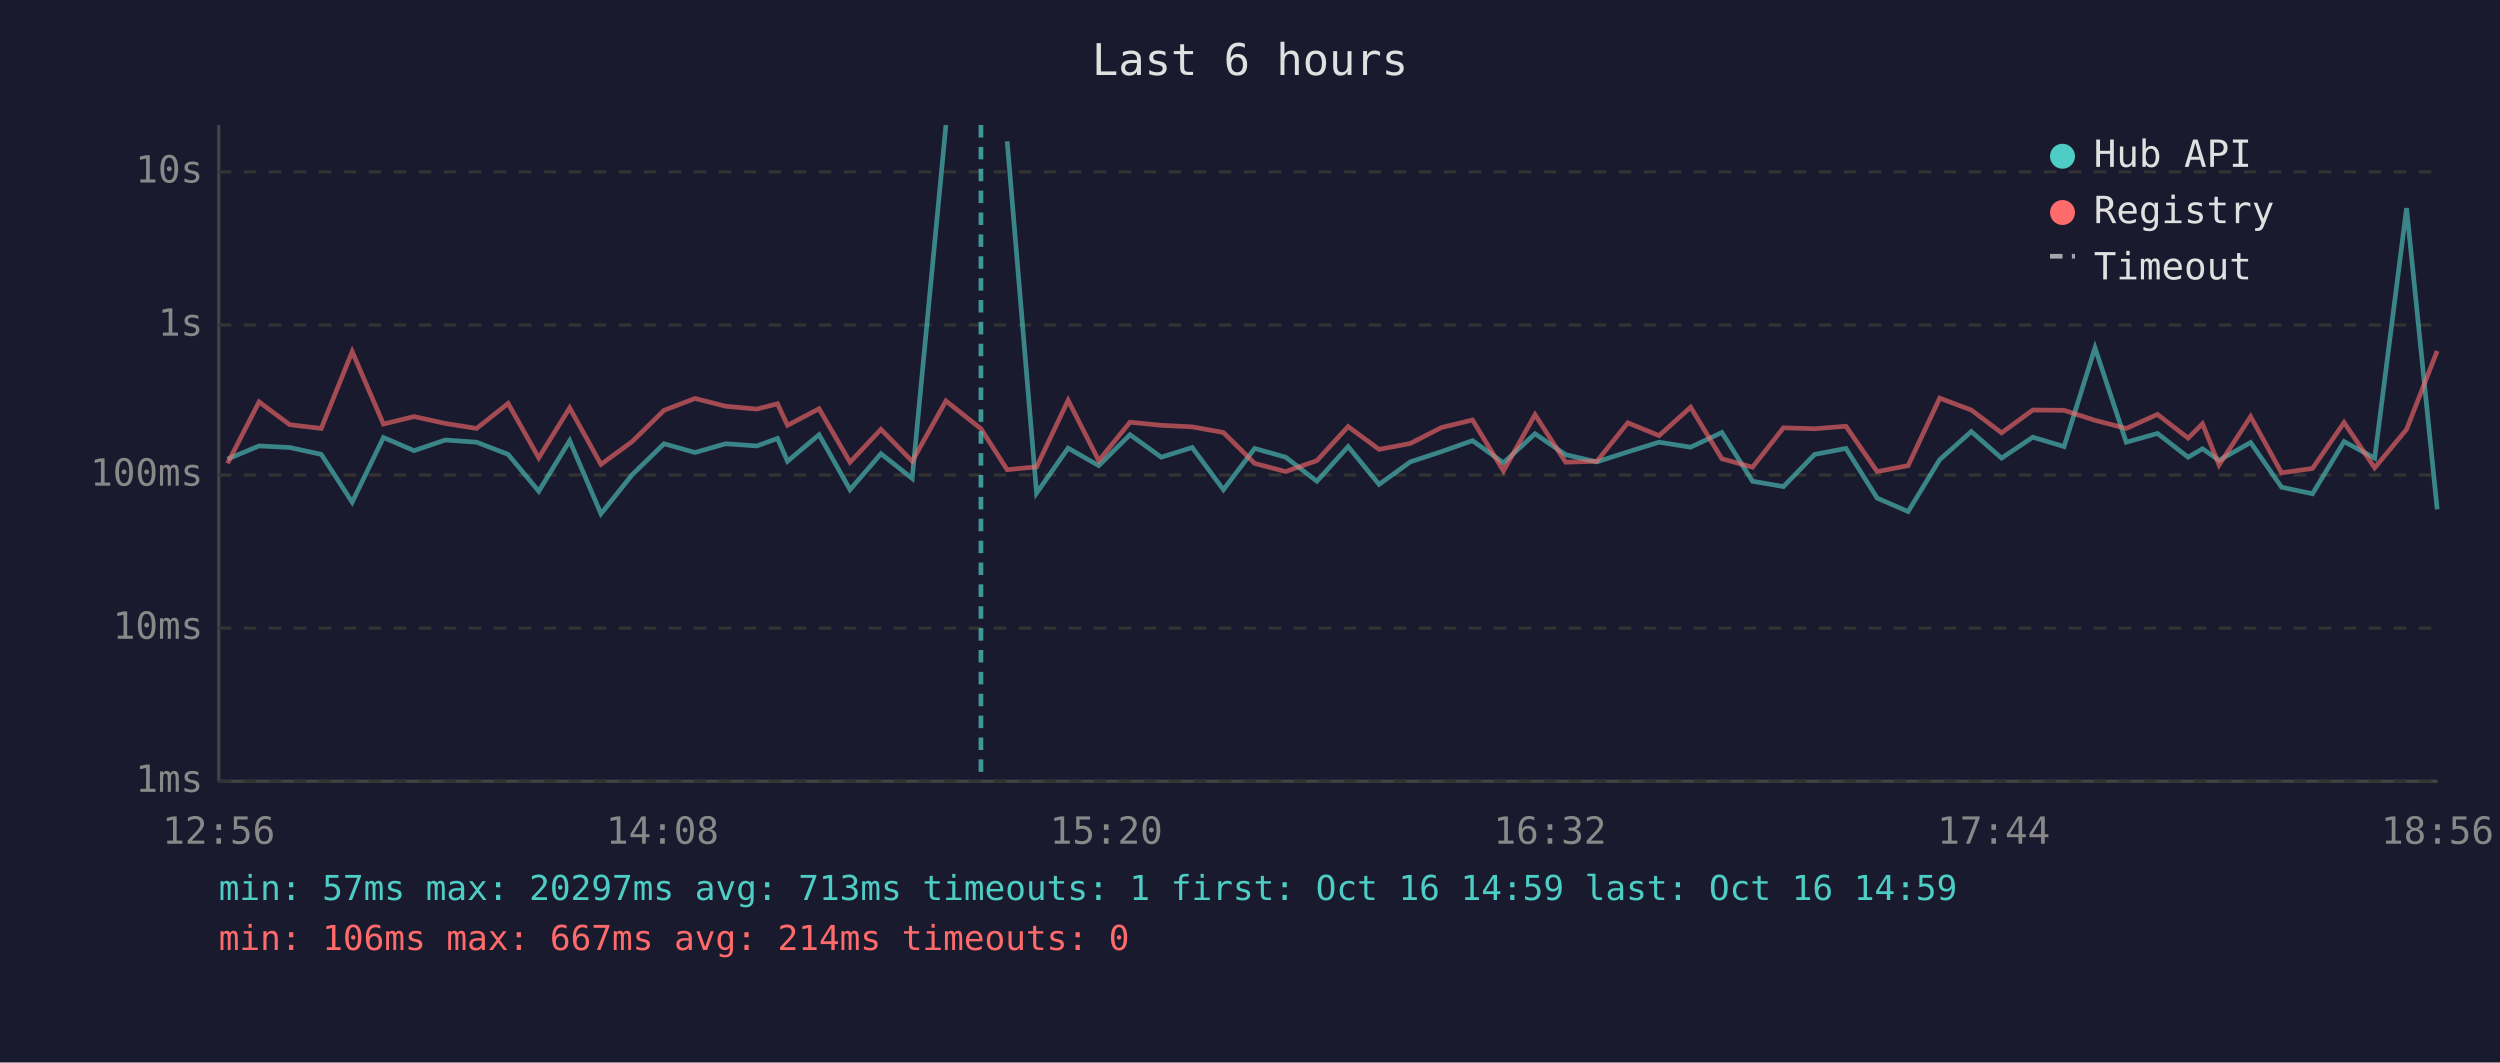
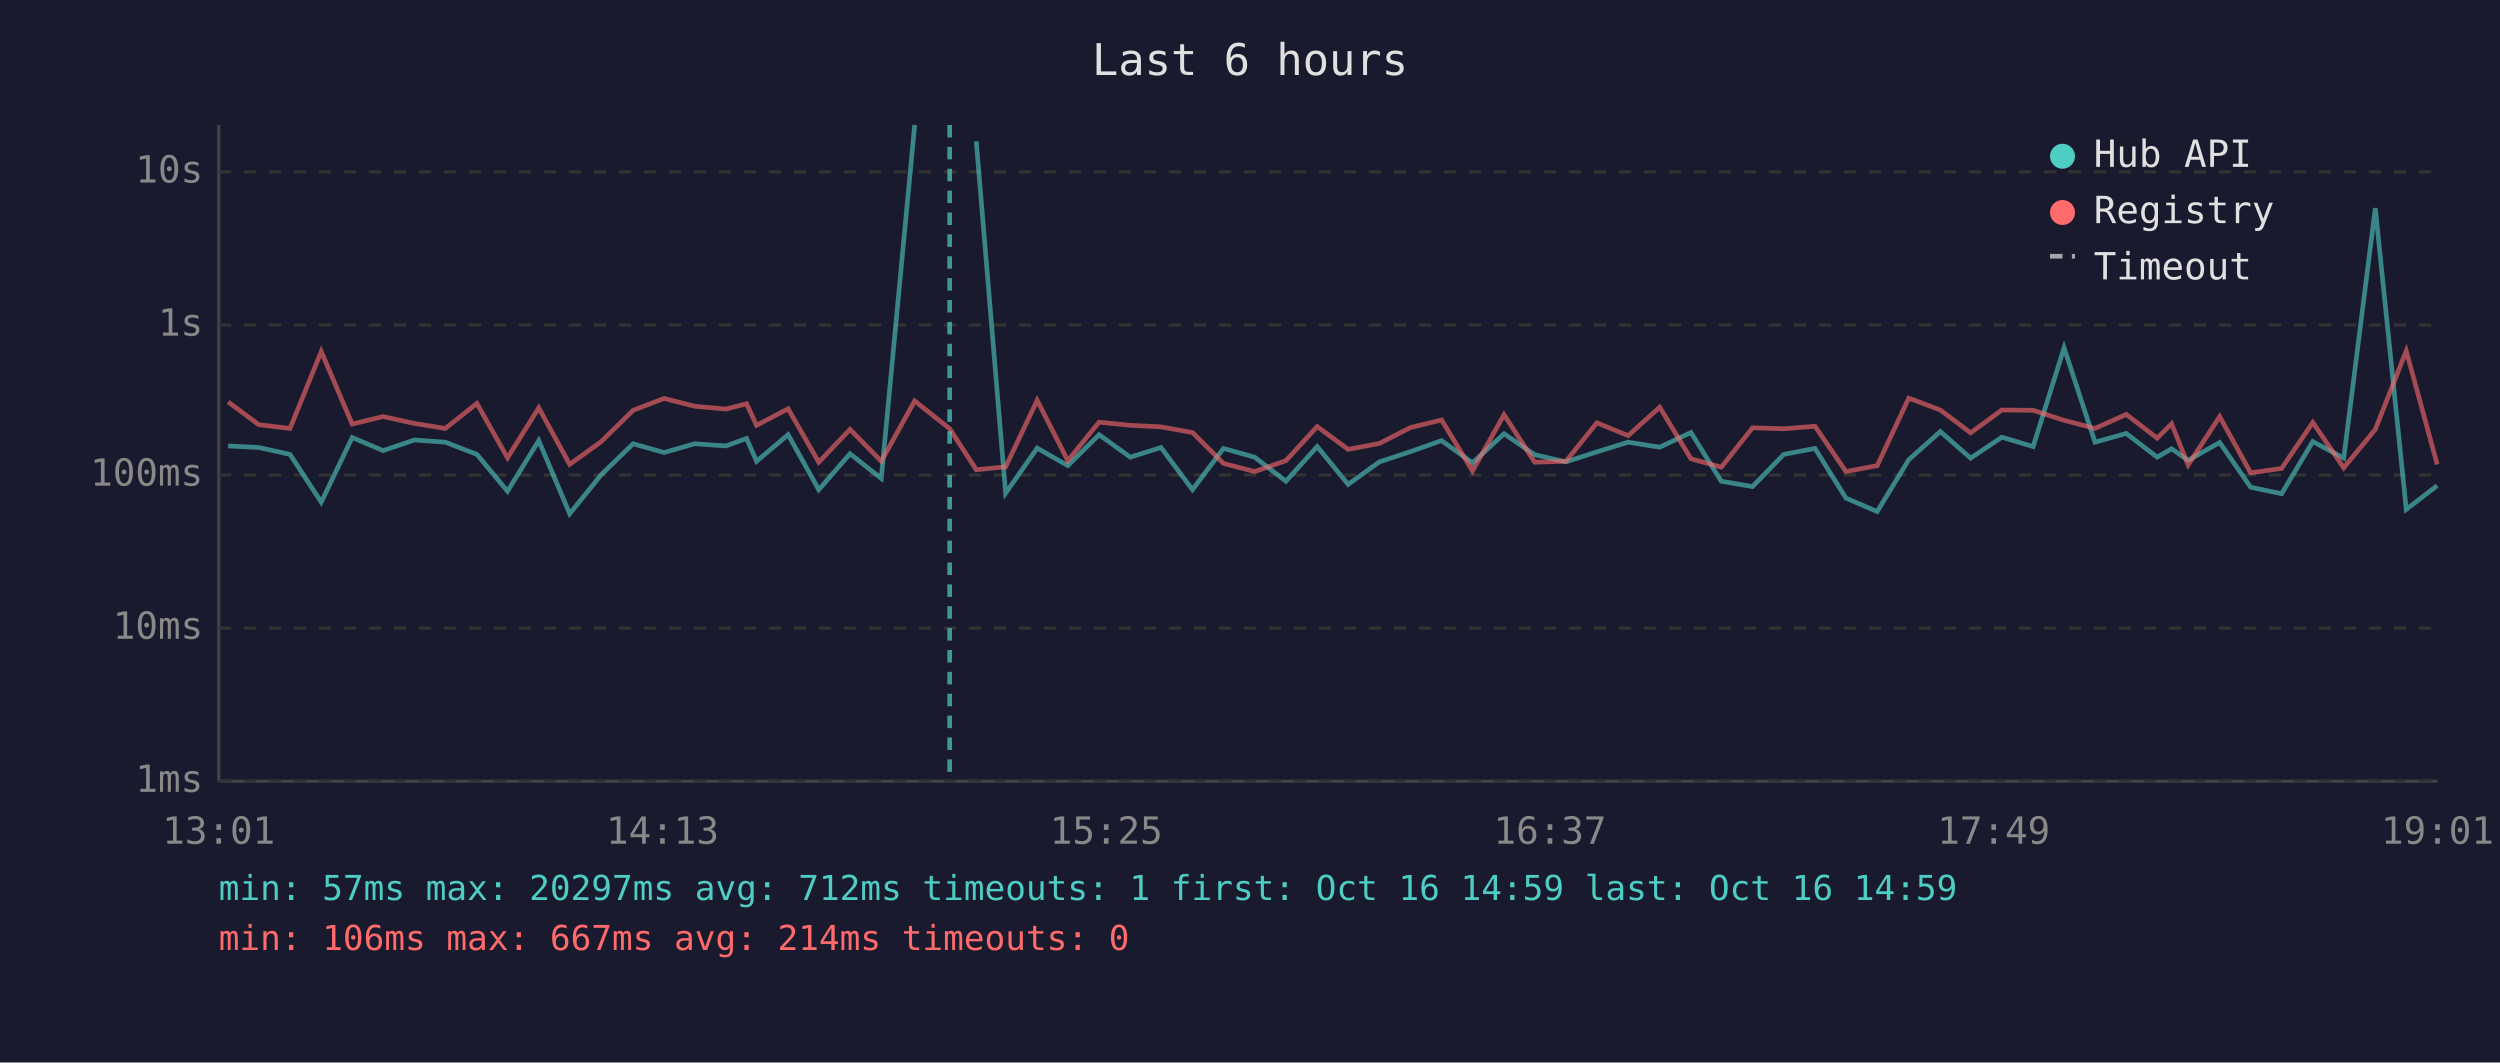
<svg xmlns="http://www.w3.org/2000/svg" viewBox="0 0 800 340" font-family="monospace" font-size="12">
  <rect width="800" height="340" fill="#1a1a2e" />
  <text x="400" y="24" fill="#e0e0e0" font-size="14" text-anchor="middle">Last 6 hours</text>
  <line x1="70" y1="40" x2="70" y2="250" stroke="#444" stroke-width="1" />
  <line x1="70" y1="250" x2="780" y2="250" stroke="#444" stroke-width="1" />
  <line x1="70" y1="250" x2="780" y2="250" stroke="#333" stroke-width="1" stroke-dasharray="4" />
  <text x="65" y="250" fill="#888" text-anchor="end" dominant-baseline="middle">1ms</text>
  <line x1="70" y1="201" x2="780" y2="201" stroke="#333" stroke-width="1" stroke-dasharray="4" />
  <text x="65" y="201" fill="#888" text-anchor="end" dominant-baseline="middle">10ms</text>
  <line x1="70" y1="152" x2="780" y2="152" stroke="#333" stroke-width="1" stroke-dasharray="4" />
  <text x="65" y="152" fill="#888" text-anchor="end" dominant-baseline="middle">100ms</text>
  <line x1="70" y1="104" x2="780" y2="104" stroke="#333" stroke-width="1" stroke-dasharray="4" />
  <text x="65" y="104" fill="#888" text-anchor="end" dominant-baseline="middle">1s</text>
  <line x1="70" y1="55" x2="780" y2="55" stroke="#333" stroke-width="1" stroke-dasharray="4" />
  <text x="65" y="55" fill="#888" text-anchor="end" dominant-baseline="middle">10s</text>
-   <text x="70" y="270" fill="#888" text-anchor="middle">12:56</text>
-   <text x="212" y="270" fill="#888" text-anchor="middle">14:08</text>
-   <text x="354" y="270" fill="#888" text-anchor="middle">15:20</text>
-   <text x="496" y="270" fill="#888" text-anchor="middle">16:32</text>
-   <text x="638" y="270" fill="#888" text-anchor="middle">17:44</text>
-   <text x="780" y="270" fill="#888" text-anchor="middle">18:56</text>
-   <polyline points="72.8,146.9 82.9,142.7 92.7,143.2 102.8,145.4 112.7,160.7 122.7,140.0 132.5,144.2 142.5,140.8 152.5,141.5 162.6,145.4 172.4,157.2 182.3,141.0 192.3,164.4 202.3,151.9 212.5,142.0 222.4,144.8 232.2,142.0 242.2,142.7 248.8,140.3 252.0,147.6 262.1,139.1 272.0,156.7 281.9,145.2 291.9,153.1 302.7,40.0" fill="none" stroke="#4ecdc4" stroke-width="1.5" opacity="0.6" />
-   <polyline points="322.3,45.2 331.7,157.8 341.8,143.4 351.6,149.0 361.6,139.1 371.6,146.3 381.5,143.2 391.5,156.7 401.5,143.5 411.4,146.3 421.4,154.0 431.4,142.9 441.3,155.0 451.3,147.8 461.3,144.5 471.2,141.0 481.1,148.1 491.2,138.8 501.0,145.5 511.0,147.8 520.9,144.6 530.9,141.5 541.0,143.1 551.0,138.4 560.8,154.0 570.7,155.7 580.7,145.4 590.7,143.5 600.7,159.4 610.6,163.7 620.7,147.1 630.8,138.1 640.5,146.6 650.5,139.9 660.5,142.9 670.4,111.3 680.4,141.5 690.4,138.7 700.2,146.3 704.8,143.6 710.1,147.3 720.2,141.6 730.1,155.9 740.0,158.0 750.1,141.3 759.9,146.6 770.1,66.6 779.9,163.0" fill="none" stroke="#4ecdc4" stroke-width="1.5" opacity="0.6" />
-   <polyline points="72.8,148.3 82.9,128.6 92.7,135.9 102.8,137.1 112.7,112.5 122.7,135.7 132.5,133.3 142.5,135.5 152.5,137.1 162.6,129.1 172.4,146.5 182.3,130.5 192.3,148.6 202.3,141.3 212.5,131.3 222.4,127.5 232.2,130.0 242.2,130.9 248.8,129.2 252.0,136.1 262.1,130.8 272.0,147.9 281.9,137.4 291.9,147.6 302.7,128.3 313.9,137.2 322.3,150.3 331.7,149.4 341.8,128.1 351.6,147.4 361.6,135.1 371.6,136.1 381.5,136.6 391.5,138.4 401.5,148.3 411.4,150.9 421.4,147.4 431.4,136.5 441.3,143.8 451.3,141.9 461.3,136.8 471.2,134.4 481.1,150.7 491.2,132.7 501.0,147.9 511.0,147.6 520.9,135.3 530.9,139.4 541.0,130.3 551.0,146.8 560.8,149.5 570.7,136.9 580.7,137.2 590.7,136.4 600.7,150.9 610.6,149.0 620.7,127.4 630.8,131.2 640.5,138.5 650.5,131.2 660.5,131.3 670.4,134.5 680.4,137.1 690.4,132.6 700.2,140.2 704.8,135.6 710.1,148.8 720.2,133.3 730.1,151.3 740.0,149.9 750.1,135.2 759.9,149.7 770.1,137.4 779.9,112.3" fill="none" stroke="#ff6b6b" stroke-width="1.5" opacity="0.6" />
-   <line x1="313.9" y1="40" x2="313.9" y2="250" stroke="#4ecdc4" stroke-width="1.5" stroke-dasharray="4,3" opacity="0.7" />
+   <text x="70" y="270" fill="#888" text-anchor="middle">13:01</text>
+   <text x="212" y="270" fill="#888" text-anchor="middle">14:13</text>
+   <text x="354" y="270" fill="#888" text-anchor="middle">15:25</text>
+   <text x="496" y="270" fill="#888" text-anchor="middle">16:37</text>
+   <text x="638" y="270" fill="#888" text-anchor="middle">17:49</text>
+   <text x="780" y="270" fill="#888" text-anchor="middle">19:01</text>
+   <polyline points="73.0,142.7 82.8,143.2 92.8,145.4 102.8,160.7 112.7,140.0 122.6,144.2 132.6,140.8 142.5,141.5 152.6,145.4 162.4,157.2 172.4,141.0 182.3,164.4 192.4,151.9 202.6,142.0 212.5,144.8 222.3,142.0 232.3,142.7 238.9,140.3 242.1,147.6 252.2,139.1 262.0,156.7 272.0,145.2 282.0,153.1 292.7,40.0" fill="none" stroke="#4ecdc4" stroke-width="1.5" opacity="0.6" />
+   <polyline points="312.4,45.2 321.8,157.8 331.9,143.4 341.7,149.0 351.7,139.1 361.7,146.3 371.5,143.2 381.6,156.7 391.5,143.5 401.5,146.3 411.5,154.0 421.5,142.9 431.4,155.0 441.4,147.8 451.4,144.5 461.3,141.0 471.2,148.1 481.3,138.8 491.1,145.5 501.1,147.8 511.0,144.6 521.0,141.5 531.1,143.1 541.1,138.4 550.8,154.0 560.8,155.7 570.8,145.4 580.8,143.5 590.7,159.4 600.7,163.7 610.8,147.1 620.9,138.1 630.6,146.6 640.6,139.9 650.6,142.9 660.5,111.3 670.4,141.5 680.4,138.7 690.3,146.3 694.9,143.6 700.2,147.3 710.3,141.6 720.2,155.9 730.1,158.0 740.1,141.3 750.0,146.6 760.1,66.6 770.0,163.0 779.9,155.4" fill="none" stroke="#4ecdc4" stroke-width="1.5" opacity="0.6" />
+   <polyline points="73.0,128.6 82.8,135.9 92.8,137.1 102.8,112.5 112.7,135.7 122.6,133.3 132.6,135.5 142.5,137.1 152.6,129.1 162.4,146.5 172.4,130.5 182.3,148.6 192.4,141.3 202.6,131.3 212.5,127.5 222.3,130.0 232.3,130.9 238.9,129.2 242.1,136.1 252.2,130.8 262.0,147.9 272.0,137.4 282.0,147.6 292.7,128.3 303.9,137.2 312.4,150.3 321.8,149.4 331.9,128.1 341.7,147.4 351.7,135.1 361.7,136.1 371.5,136.6 381.6,138.4 391.5,148.3 401.5,150.9 411.5,147.4 421.5,136.5 431.4,143.8 441.4,141.9 451.4,136.8 461.3,134.4 471.2,150.7 481.3,132.7 491.1,147.9 501.1,147.6 511.0,135.3 521.0,139.4 531.1,130.3 541.1,146.8 550.8,149.5 560.8,136.9 570.8,137.2 580.8,136.4 590.7,150.9 600.7,149.0 610.8,127.4 620.9,131.2 630.6,138.5 640.6,131.2 650.6,131.3 660.5,134.5 670.4,137.1 680.4,132.6 690.3,140.2 694.9,135.6 700.2,148.8 710.3,133.3 720.2,151.3 730.1,149.9 740.1,135.2 750.0,149.7 760.1,137.4 770.0,112.3 779.9,148.6" fill="none" stroke="#ff6b6b" stroke-width="1.5" opacity="0.6" />
+   <line x1="303.9" y1="40" x2="303.9" y2="250" stroke="#4ecdc4" stroke-width="1.5" stroke-dasharray="4,3" opacity="0.7" />
  <circle cx="660" cy="50" r="4" fill="#4ecdc4" />
  <text x="670" y="50" fill="#e0e0e0" dominant-baseline="middle">Hub API</text>
  <circle cx="660" cy="68" r="4" fill="#ff6b6b" />
  <text x="670" y="68" fill="#e0e0e0" dominant-baseline="middle">Registry</text>
  <line x1="656" y1="82" x2="664" y2="82" stroke="#e0e0e0" stroke-width="1.5" stroke-dasharray="4,3" opacity="0.7" />
  <text x="670" y="86" fill="#e0e0e0" dominant-baseline="middle">Timeout</text>
-   <text x="70" y="288" fill="#4ecdc4" font-size="11">min: 57ms  max: 20297ms  avg: 713ms  timeouts: 1  first: Oct 16 14:59  last: Oct 16 14:59</text>
+   <text x="70" y="288" fill="#4ecdc4" font-size="11">min: 57ms  max: 20297ms  avg: 712ms  timeouts: 1  first: Oct 16 14:59  last: Oct 16 14:59</text>
  <text x="70" y="304" fill="#ff6b6b" font-size="11">min: 106ms  max: 667ms  avg: 214ms  timeouts: 0</text>
</svg>
